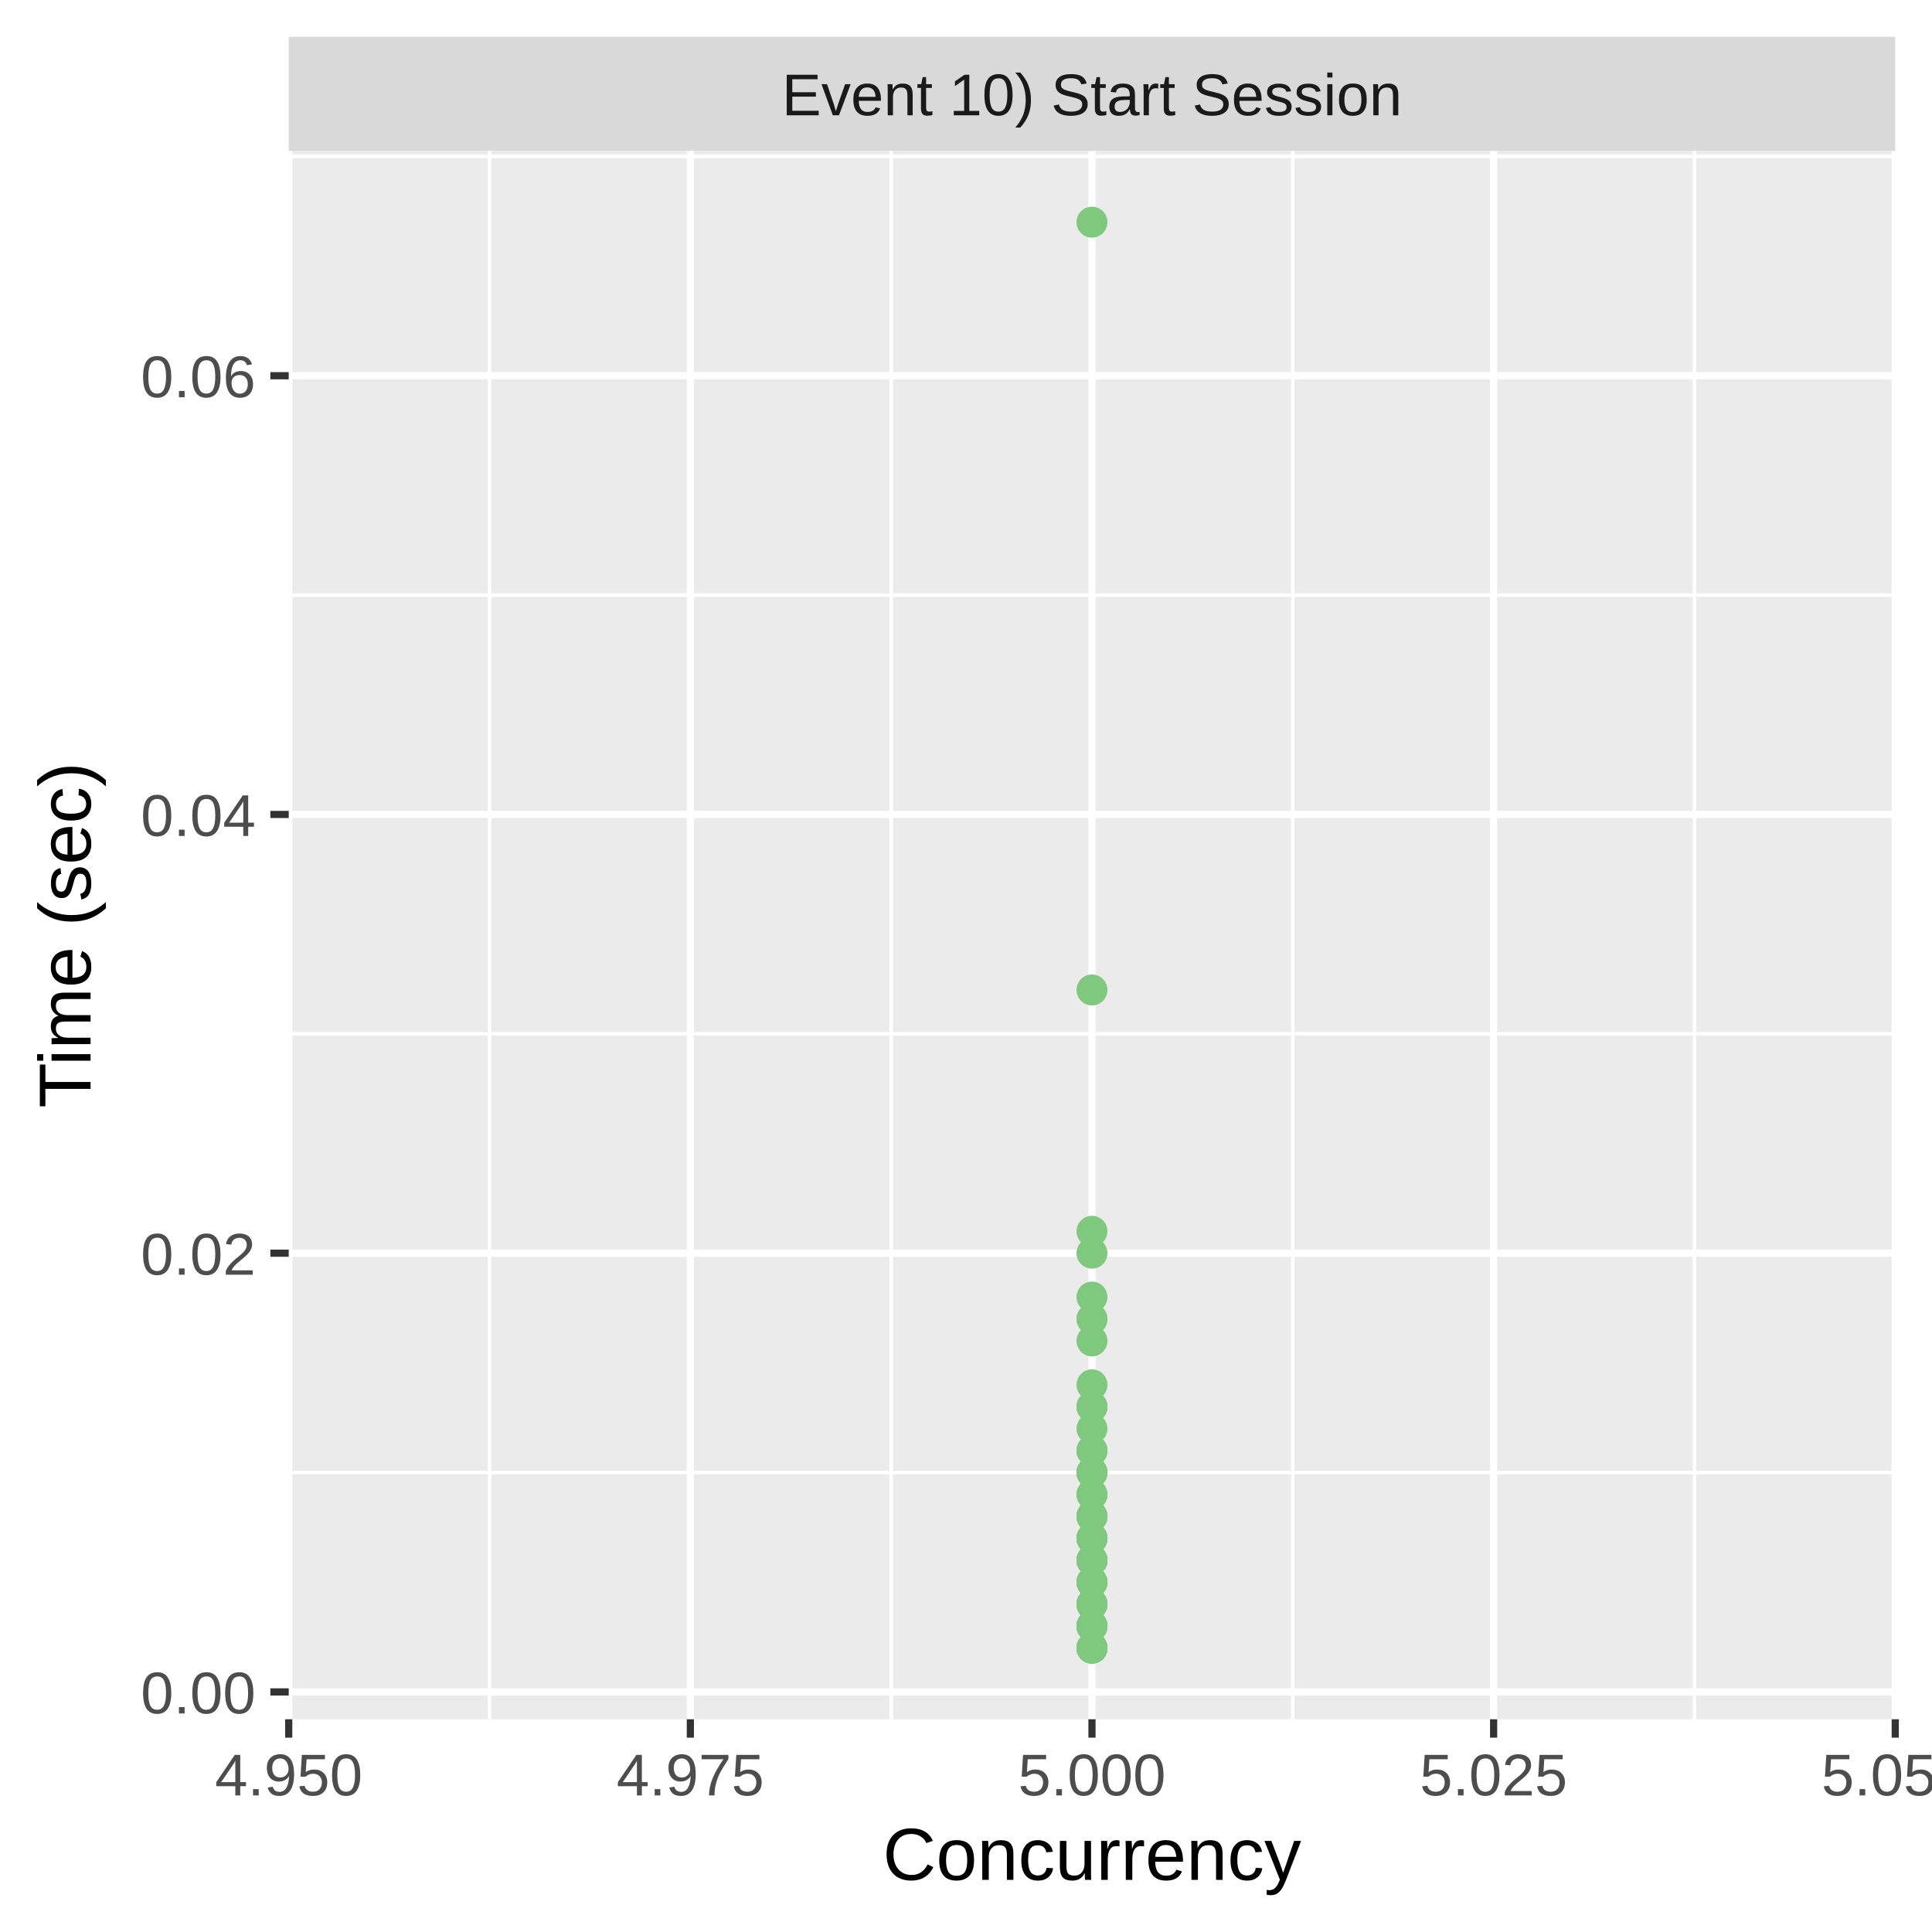
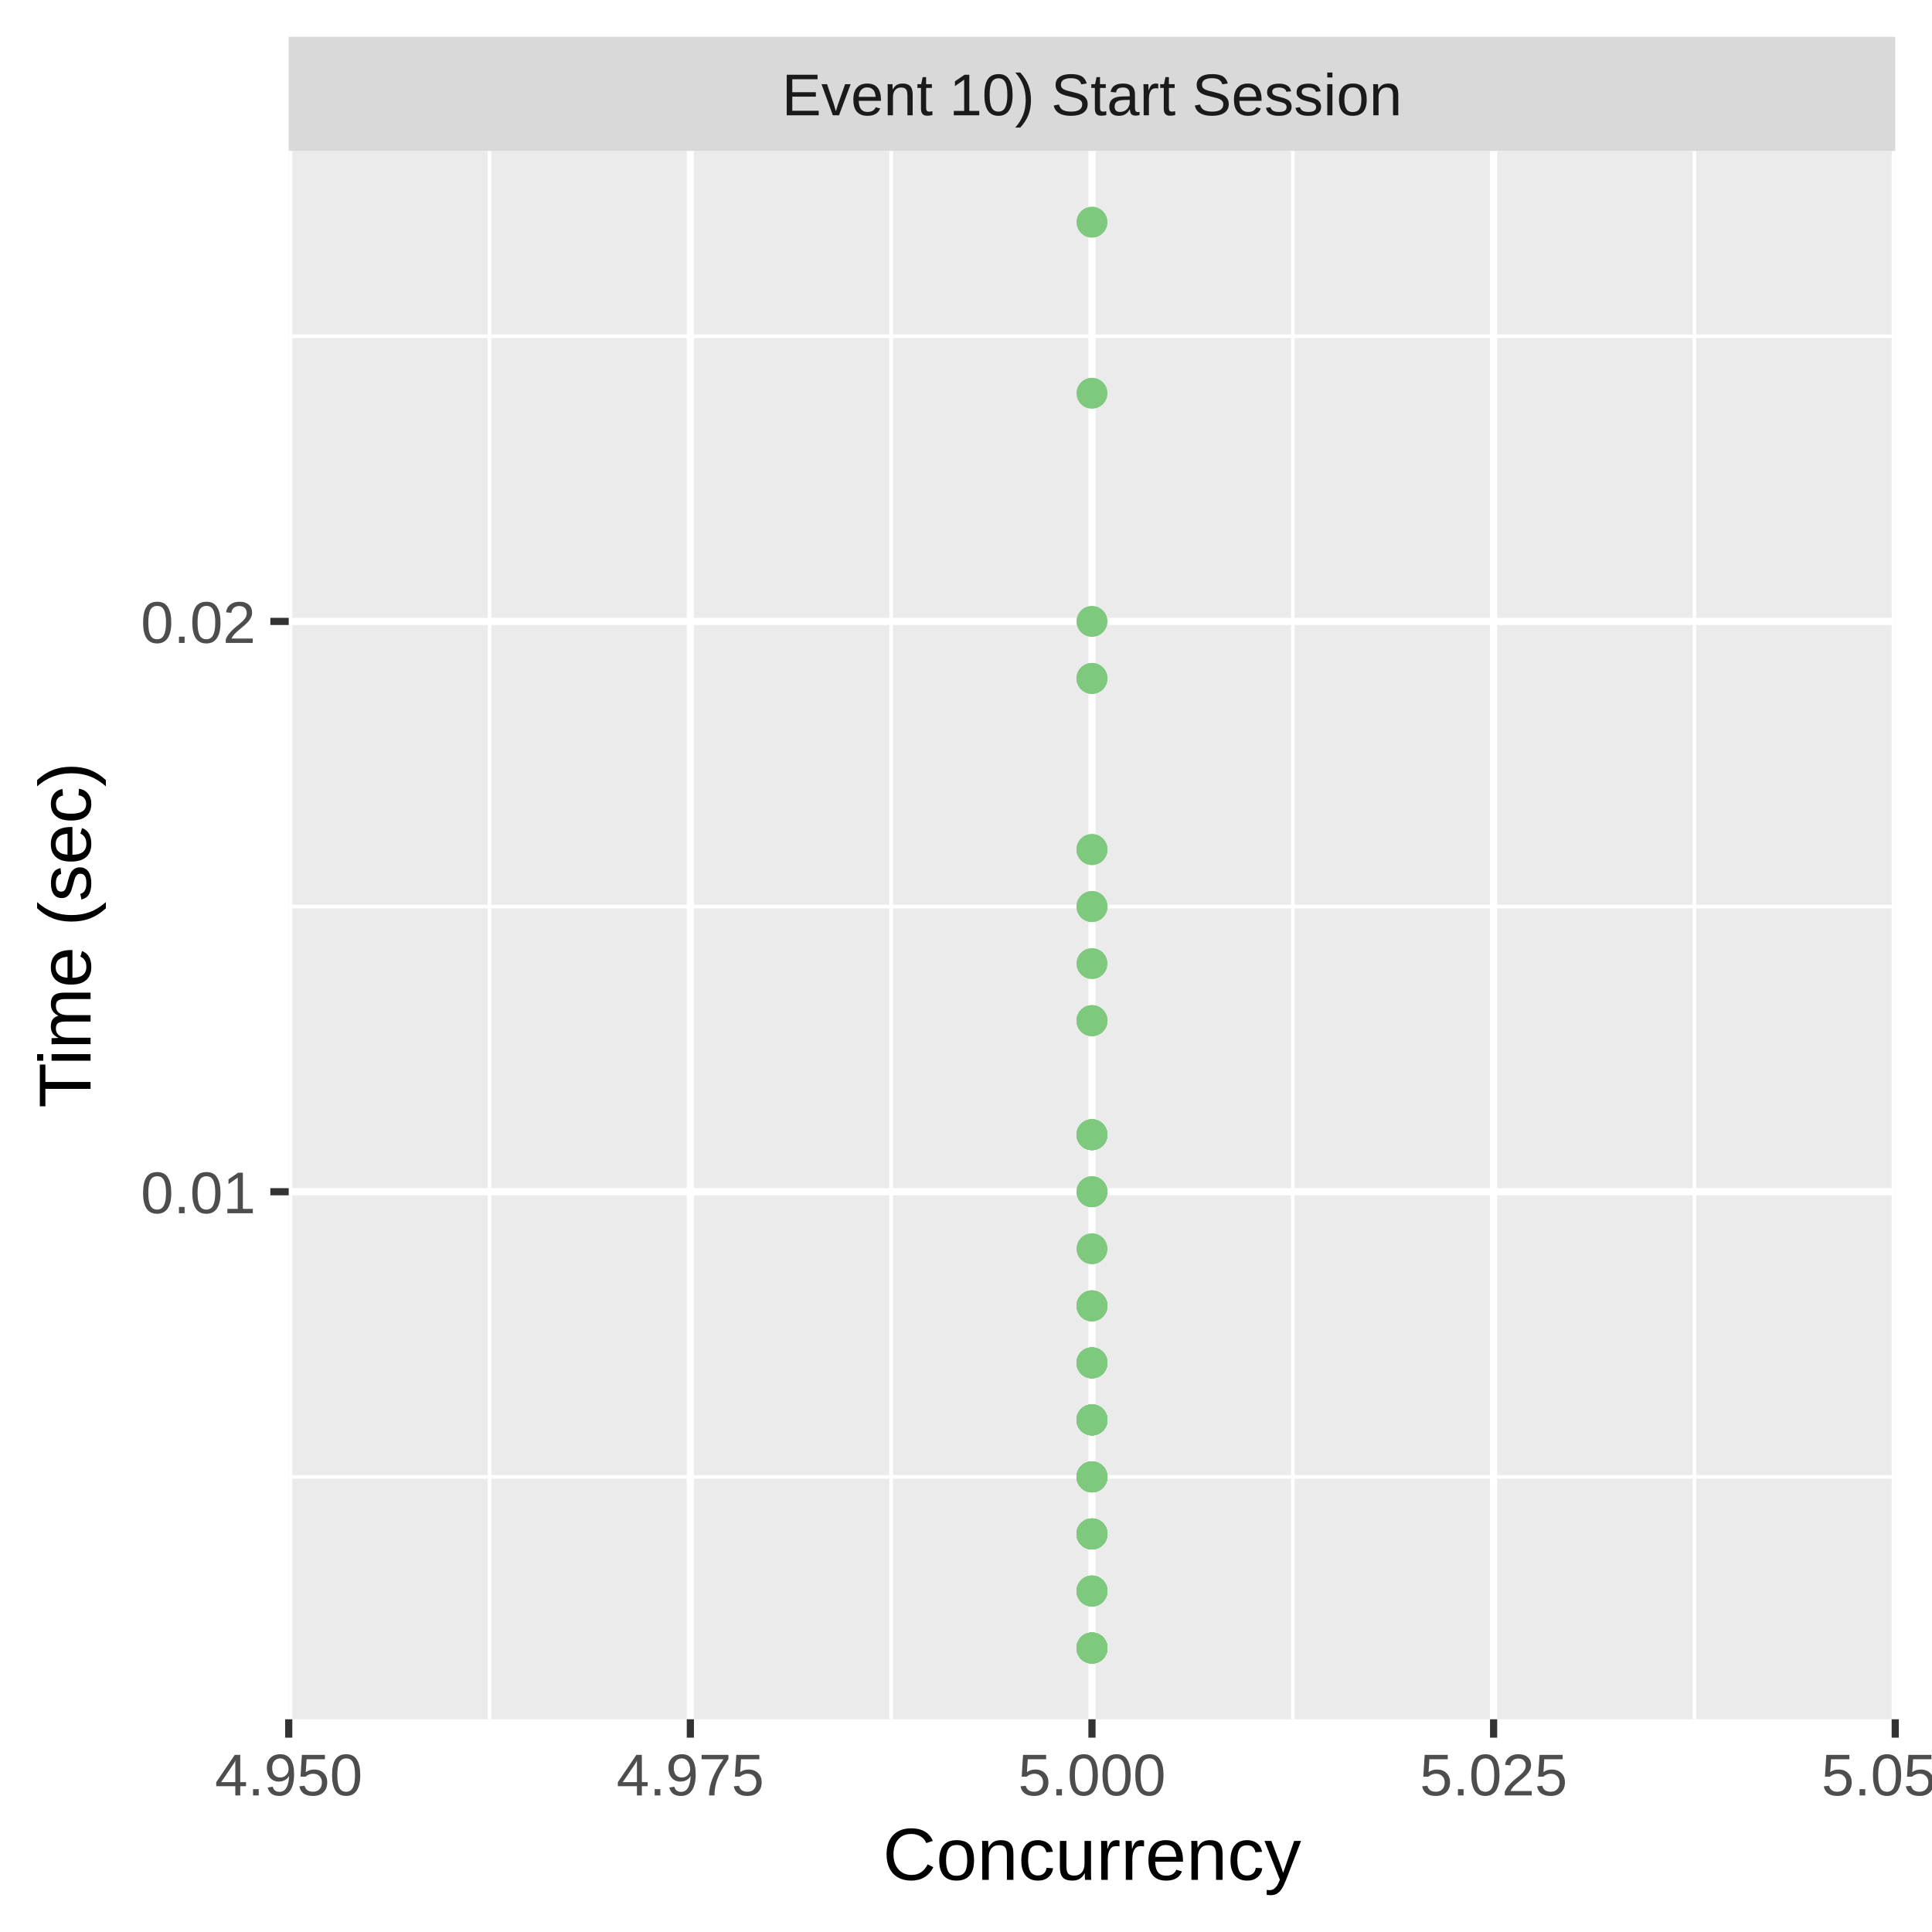
<svg xmlns="http://www.w3.org/2000/svg" class="svglite" width="288.00pt" height="288.00pt" viewBox="0 0 288.00 288.00">
  <defs>
    <style type="text/css">
    .svglite line, .svglite polyline, .svglite polygon, .svglite path, .svglite rect, .svglite circle {
      fill: none;
      stroke: #000000;
      stroke-linecap: round;
      stroke-linejoin: round;
      stroke-miterlimit: 10.00;
    }
    .svglite text {
      white-space: pre;
    }
  </style>
  </defs>
  <rect width="100%" height="100%" style="stroke: none; fill: #FFFFFF;" />
  <defs>
    <clipPath id="cpMC4wMHwyODguMDB8MC4wMHwyODguMDA=">
      <rect x="0.00" y="0.00" width="288.00" height="288.00" />
    </clipPath>
  </defs>
  <g clip-path="url(#cpMC4wMHwyODguMDB8MC4wMHwyODguMDA=)">
    <rect x="0.00" y="0.00" width="288.00" height="288.00" style="stroke-width: 1.07; stroke: #FFFFFF; fill: #FFFFFF;" />
  </g>
  <defs>
    <clipPath id="cpNDMuMDR8MjgyLjUyfDIyLjQ5fDI1Ni4yOQ==">
      <rect x="43.04" y="22.49" width="239.48" height="233.80" />
    </clipPath>
  </defs>
  <g clip-path="url(#cpNDMuMDR8MjgyLjUyfDIyLjQ5fDI1Ni4yOQ==)">
    <rect x="43.04" y="22.49" width="239.48" height="233.80" style="stroke-width: 1.07; stroke: none; fill: #EBEBEB;" />
-     <polyline points="43.04,219.51 282.52,219.51 " style="stroke-width: 0.53; stroke: #FFFFFF; stroke-linecap: butt;" />
-     <polyline points="43.04,154.11 282.52,154.11 " style="stroke-width: 0.53; stroke: #FFFFFF; stroke-linecap: butt;" />
-     <polyline points="43.04,88.71 282.52,88.71 " style="stroke-width: 0.53; stroke: #FFFFFF; stroke-linecap: butt;" />
-     <polyline points="43.04,23.31 282.52,23.31 " style="stroke-width: 0.53; stroke: #FFFFFF; stroke-linecap: butt;" />
+     <polyline points="43.04,220.16 282.52,220.16 " style="stroke-width: 0.53; stroke: #FFFFFF; stroke-linecap: butt;" />
+     <polyline points="43.04,135.14 282.52,135.14 " style="stroke-width: 0.53; stroke: #FFFFFF; stroke-linecap: butt;" />
+     <polyline points="43.04,50.12 282.52,50.12 " style="stroke-width: 0.53; stroke: #FFFFFF; stroke-linecap: butt;" />
    <polyline points="72.97,256.29 72.97,22.49 " style="stroke-width: 0.53; stroke: #FFFFFF; stroke-linecap: butt;" />
    <polyline points="132.84,256.29 132.84,22.49 " style="stroke-width: 0.53; stroke: #FFFFFF; stroke-linecap: butt;" />
    <polyline points="192.71,256.29 192.71,22.49 " style="stroke-width: 0.53; stroke: #FFFFFF; stroke-linecap: butt;" />
    <polyline points="252.59,256.29 252.59,22.49 " style="stroke-width: 0.53; stroke: #FFFFFF; stroke-linecap: butt;" />
-     <polyline points="43.04,252.21 282.52,252.21 " style="stroke-width: 1.07; stroke: #FFFFFF; stroke-linecap: butt;" />
-     <polyline points="43.04,186.81 282.52,186.81 " style="stroke-width: 1.07; stroke: #FFFFFF; stroke-linecap: butt;" />
-     <polyline points="43.04,121.41 282.52,121.41 " style="stroke-width: 1.07; stroke: #FFFFFF; stroke-linecap: butt;" />
-     <polyline points="43.04,56.01 282.52,56.01 " style="stroke-width: 1.07; stroke: #FFFFFF; stroke-linecap: butt;" />
+     <polyline points="43.04,177.65 282.52,177.65 " style="stroke-width: 1.07; stroke: #FFFFFF; stroke-linecap: butt;" />
+     <polyline points="43.04,92.63 282.52,92.63 " style="stroke-width: 1.07; stroke: #FFFFFF; stroke-linecap: butt;" />
    <polyline points="43.04,256.29 43.04,22.49 " style="stroke-width: 1.07; stroke: #FFFFFF; stroke-linecap: butt;" />
    <polyline points="102.91,256.29 102.91,22.49 " style="stroke-width: 1.07; stroke: #FFFFFF; stroke-linecap: butt;" />
    <polyline points="162.78,256.29 162.78,22.49 " style="stroke-width: 1.07; stroke: #FFFFFF; stroke-linecap: butt;" />
    <polyline points="222.65,256.29 222.65,22.49 " style="stroke-width: 1.07; stroke: #FFFFFF; stroke-linecap: butt;" />
    <polyline points="282.52,256.29 282.52,22.49 " style="stroke-width: 1.07; stroke: #FFFFFF; stroke-linecap: butt;" />
-     <circle cx="162.78" cy="219.51" r="1.95" style="stroke-width: 0.71; stroke: #7FC97F; fill: #7FC97F;" />
-     <circle cx="162.78" cy="239.13" r="1.95" style="stroke-width: 0.71; stroke: #7FC97F; fill: #7FC97F;" />
-     <circle cx="162.78" cy="226.05" r="1.95" style="stroke-width: 0.71; stroke: #7FC97F; fill: #7FC97F;" />
-     <circle cx="162.78" cy="242.40" r="1.95" style="stroke-width: 0.71; stroke: #7FC97F; fill: #7FC97F;" />
-     <circle cx="162.78" cy="226.05" r="1.95" style="stroke-width: 0.71; stroke: #7FC97F; fill: #7FC97F;" />
-     <circle cx="162.78" cy="245.67" r="1.95" style="stroke-width: 0.71; stroke: #7FC97F; fill: #7FC97F;" />
-     <circle cx="162.78" cy="216.24" r="1.95" style="stroke-width: 0.71; stroke: #7FC97F; fill: #7FC97F;" />
-     <circle cx="162.78" cy="235.86" r="1.95" style="stroke-width: 0.71; stroke: #7FC97F; fill: #7FC97F;" />
-     <circle cx="162.78" cy="235.86" r="1.95" style="stroke-width: 0.71; stroke: #7FC97F; fill: #7FC97F;" />
-     <circle cx="162.78" cy="229.32" r="1.95" style="stroke-width: 0.71; stroke: #7FC97F; fill: #7FC97F;" />
-     <circle cx="162.78" cy="232.59" r="1.95" style="stroke-width: 0.71; stroke: #7FC97F; fill: #7FC97F;" />
-     <circle cx="162.78" cy="196.62" r="1.95" style="stroke-width: 0.71; stroke: #7FC97F; fill: #7FC97F;" />
-     <circle cx="162.78" cy="239.13" r="1.95" style="stroke-width: 0.71; stroke: #7FC97F; fill: #7FC97F;" />
-     <circle cx="162.78" cy="235.86" r="1.95" style="stroke-width: 0.71; stroke: #7FC97F; fill: #7FC97F;" />
-     <circle cx="162.78" cy="33.12" r="1.95" style="stroke-width: 0.71; stroke: #7FC97F; fill: #7FC97F;" />
-     <circle cx="162.78" cy="245.67" r="1.95" style="stroke-width: 0.71; stroke: #7FC97F; fill: #7FC97F;" />
-     <circle cx="162.78" cy="219.51" r="1.95" style="stroke-width: 0.71; stroke: #7FC97F; fill: #7FC97F;" />
-     <circle cx="162.78" cy="229.32" r="1.95" style="stroke-width: 0.71; stroke: #7FC97F; fill: #7FC97F;" />
-     <circle cx="162.78" cy="206.43" r="1.95" style="stroke-width: 0.71; stroke: #7FC97F; fill: #7FC97F;" />
-     <circle cx="162.78" cy="232.59" r="1.95" style="stroke-width: 0.71; stroke: #7FC97F; fill: #7FC97F;" />
-     <circle cx="162.78" cy="226.05" r="1.95" style="stroke-width: 0.71; stroke: #7FC97F; fill: #7FC97F;" />
-     <circle cx="162.78" cy="245.67" r="1.95" style="stroke-width: 0.71; stroke: #7FC97F; fill: #7FC97F;" />
-     <circle cx="162.78" cy="216.24" r="1.95" style="stroke-width: 0.71; stroke: #7FC97F; fill: #7FC97F;" />
-     <circle cx="162.78" cy="226.05" r="1.95" style="stroke-width: 0.71; stroke: #7FC97F; fill: #7FC97F;" />
-     <circle cx="162.78" cy="239.13" r="1.95" style="stroke-width: 0.71; stroke: #7FC97F; fill: #7FC97F;" />
-     <circle cx="162.78" cy="242.40" r="1.95" style="stroke-width: 0.71; stroke: #7FC97F; fill: #7FC97F;" />
-     <circle cx="162.78" cy="229.32" r="1.95" style="stroke-width: 0.71; stroke: #7FC97F; fill: #7FC97F;" />
-     <circle cx="162.78" cy="239.13" r="1.95" style="stroke-width: 0.71; stroke: #7FC97F; fill: #7FC97F;" />
-     <circle cx="162.78" cy="209.70" r="1.95" style="stroke-width: 0.71; stroke: #7FC97F; fill: #7FC97F;" />
-     <circle cx="162.78" cy="245.67" r="1.95" style="stroke-width: 0.71; stroke: #7FC97F; fill: #7FC97F;" />
-     <circle cx="162.78" cy="232.59" r="1.95" style="stroke-width: 0.71; stroke: #7FC97F; fill: #7FC97F;" />
-     <circle cx="162.78" cy="242.40" r="1.95" style="stroke-width: 0.71; stroke: #7FC97F; fill: #7FC97F;" />
-     <circle cx="162.78" cy="222.78" r="1.95" style="stroke-width: 0.71; stroke: #7FC97F; fill: #7FC97F;" />
-     <circle cx="162.78" cy="209.70" r="1.95" style="stroke-width: 0.71; stroke: #7FC97F; fill: #7FC97F;" />
-     <circle cx="162.78" cy="216.24" r="1.95" style="stroke-width: 0.71; stroke: #7FC97F; fill: #7FC97F;" />
-     <circle cx="162.78" cy="229.32" r="1.95" style="stroke-width: 0.71; stroke: #7FC97F; fill: #7FC97F;" />
-     <circle cx="162.78" cy="242.40" r="1.95" style="stroke-width: 0.71; stroke: #7FC97F; fill: #7FC97F;" />
-     <circle cx="162.78" cy="235.86" r="1.95" style="stroke-width: 0.71; stroke: #7FC97F; fill: #7FC97F;" />
-     <circle cx="162.78" cy="232.59" r="1.95" style="stroke-width: 0.71; stroke: #7FC97F; fill: #7FC97F;" />
-     <circle cx="162.78" cy="242.40" r="1.95" style="stroke-width: 0.71; stroke: #7FC97F; fill: #7FC97F;" />
-     <circle cx="162.78" cy="229.32" r="1.95" style="stroke-width: 0.71; stroke: #7FC97F; fill: #7FC97F;" />
-     <circle cx="162.78" cy="245.67" r="1.95" style="stroke-width: 0.71; stroke: #7FC97F; fill: #7FC97F;" />
-     <circle cx="162.78" cy="147.57" r="1.95" style="stroke-width: 0.71; stroke: #7FC97F; fill: #7FC97F;" />
-     <circle cx="162.78" cy="186.81" r="1.95" style="stroke-width: 0.71; stroke: #7FC97F; fill: #7FC97F;" />
-     <circle cx="162.78" cy="196.62" r="1.95" style="stroke-width: 0.71; stroke: #7FC97F; fill: #7FC97F;" />
-     <circle cx="162.78" cy="239.13" r="1.95" style="stroke-width: 0.71; stroke: #7FC97F; fill: #7FC97F;" />
-     <circle cx="162.78" cy="219.51" r="1.95" style="stroke-width: 0.71; stroke: #7FC97F; fill: #7FC97F;" />
-     <circle cx="162.78" cy="212.97" r="1.95" style="stroke-width: 0.71; stroke: #7FC97F; fill: #7FC97F;" />
-     <circle cx="162.78" cy="239.13" r="1.95" style="stroke-width: 0.71; stroke: #7FC97F; fill: #7FC97F;" />
-     <circle cx="162.78" cy="193.35" r="1.95" style="stroke-width: 0.71; stroke: #7FC97F; fill: #7FC97F;" />
-     <circle cx="162.78" cy="199.89" r="1.95" style="stroke-width: 0.71; stroke: #7FC97F; fill: #7FC97F;" />
-     <circle cx="162.78" cy="232.59" r="1.95" style="stroke-width: 0.71; stroke: #7FC97F; fill: #7FC97F;" />
-     <circle cx="162.78" cy="226.05" r="1.95" style="stroke-width: 0.71; stroke: #7FC97F; fill: #7FC97F;" />
-     <circle cx="162.78" cy="229.32" r="1.95" style="stroke-width: 0.71; stroke: #7FC97F; fill: #7FC97F;" />
-     <circle cx="162.78" cy="239.13" r="1.95" style="stroke-width: 0.71; stroke: #7FC97F; fill: #7FC97F;" />
-     <circle cx="162.78" cy="235.86" r="1.95" style="stroke-width: 0.71; stroke: #7FC97F; fill: #7FC97F;" />
-     <circle cx="162.78" cy="245.67" r="1.95" style="stroke-width: 0.71; stroke: #7FC97F; fill: #7FC97F;" />
-     <circle cx="162.78" cy="226.05" r="1.95" style="stroke-width: 0.71; stroke: #7FC97F; fill: #7FC97F;" />
-     <circle cx="162.78" cy="242.40" r="1.95" style="stroke-width: 0.71; stroke: #7FC97F; fill: #7FC97F;" />
-     <circle cx="162.78" cy="242.40" r="1.95" style="stroke-width: 0.71; stroke: #7FC97F; fill: #7FC97F;" />
+     <circle cx="162.78" cy="237.17" r="1.95" style="stroke-width: 0.71; stroke: #7FC97F; fill: #7FC97F;" />
+     <circle cx="162.78" cy="152.15" r="1.95" style="stroke-width: 0.71; stroke: #7FC97F; fill: #7FC97F;" />
+     <circle cx="162.78" cy="228.66" r="1.95" style="stroke-width: 0.71; stroke: #7FC97F; fill: #7FC97F;" />
+     <circle cx="162.78" cy="177.65" r="1.95" style="stroke-width: 0.71; stroke: #7FC97F; fill: #7FC97F;" />
    <circle cx="162.78" cy="245.67" r="1.95" style="stroke-width: 0.71; stroke: #7FC97F; fill: #7FC97F;" />
    <circle cx="162.78" cy="245.67" r="1.95" style="stroke-width: 0.71; stroke: #7FC97F; fill: #7FC97F;" />
-     <circle cx="162.78" cy="232.59" r="1.95" style="stroke-width: 0.71; stroke: #7FC97F; fill: #7FC97F;" />
-     <circle cx="162.78" cy="222.78" r="1.95" style="stroke-width: 0.71; stroke: #7FC97F; fill: #7FC97F;" />
-     <circle cx="162.78" cy="209.70" r="1.95" style="stroke-width: 0.71; stroke: #7FC97F; fill: #7FC97F;" />
-     <circle cx="162.78" cy="183.54" r="1.95" style="stroke-width: 0.71; stroke: #7FC97F; fill: #7FC97F;" />
-     <circle cx="162.78" cy="219.51" r="1.95" style="stroke-width: 0.71; stroke: #7FC97F; fill: #7FC97F;" />
-     <circle cx="162.78" cy="235.86" r="1.95" style="stroke-width: 0.71; stroke: #7FC97F; fill: #7FC97F;" />
+     <circle cx="162.78" cy="203.16" r="1.95" style="stroke-width: 0.71; stroke: #7FC97F; fill: #7FC97F;" />
+     <circle cx="162.78" cy="194.66" r="1.95" style="stroke-width: 0.71; stroke: #7FC97F; fill: #7FC97F;" />
+     <circle cx="162.78" cy="220.16" r="1.95" style="stroke-width: 0.71; stroke: #7FC97F; fill: #7FC97F;" />
+     <circle cx="162.78" cy="33.12" r="1.95" style="stroke-width: 0.71; stroke: #7FC97F; fill: #7FC97F;" />
+     <circle cx="162.78" cy="220.16" r="1.95" style="stroke-width: 0.71; stroke: #7FC97F; fill: #7FC97F;" />
+     <circle cx="162.78" cy="152.15" r="1.95" style="stroke-width: 0.71; stroke: #7FC97F; fill: #7FC97F;" />
+     <circle cx="162.78" cy="169.15" r="1.95" style="stroke-width: 0.71; stroke: #7FC97F; fill: #7FC97F;" />
+     <circle cx="162.78" cy="194.66" r="1.95" style="stroke-width: 0.71; stroke: #7FC97F; fill: #7FC97F;" />
+     <circle cx="162.78" cy="194.66" r="1.95" style="stroke-width: 0.71; stroke: #7FC97F; fill: #7FC97F;" />
+     <circle cx="162.78" cy="245.67" r="1.95" style="stroke-width: 0.71; stroke: #7FC97F; fill: #7FC97F;" />
+     <circle cx="162.78" cy="228.66" r="1.95" style="stroke-width: 0.71; stroke: #7FC97F; fill: #7FC97F;" />
+     <circle cx="162.78" cy="211.66" r="1.95" style="stroke-width: 0.71; stroke: #7FC97F; fill: #7FC97F;" />
+     <circle cx="162.78" cy="101.13" r="1.95" style="stroke-width: 0.71; stroke: #7FC97F; fill: #7FC97F;" />
+     <circle cx="162.78" cy="211.66" r="1.95" style="stroke-width: 0.71; stroke: #7FC97F; fill: #7FC97F;" />
+     <circle cx="162.78" cy="228.66" r="1.95" style="stroke-width: 0.71; stroke: #7FC97F; fill: #7FC97F;" />
+     <circle cx="162.78" cy="211.66" r="1.95" style="stroke-width: 0.71; stroke: #7FC97F; fill: #7FC97F;" />
+     <circle cx="162.78" cy="220.16" r="1.95" style="stroke-width: 0.71; stroke: #7FC97F; fill: #7FC97F;" />
+     <circle cx="162.78" cy="211.66" r="1.95" style="stroke-width: 0.71; stroke: #7FC97F; fill: #7FC97F;" />
+     <circle cx="162.78" cy="135.14" r="1.95" style="stroke-width: 0.71; stroke: #7FC97F; fill: #7FC97F;" />
+     <circle cx="162.78" cy="203.16" r="1.95" style="stroke-width: 0.71; stroke: #7FC97F; fill: #7FC97F;" />
+     <circle cx="162.78" cy="203.16" r="1.95" style="stroke-width: 0.71; stroke: #7FC97F; fill: #7FC97F;" />
+     <circle cx="162.78" cy="228.66" r="1.95" style="stroke-width: 0.71; stroke: #7FC97F; fill: #7FC97F;" />
+     <circle cx="162.78" cy="126.64" r="1.95" style="stroke-width: 0.71; stroke: #7FC97F; fill: #7FC97F;" />
+     <circle cx="162.78" cy="203.16" r="1.95" style="stroke-width: 0.71; stroke: #7FC97F; fill: #7FC97F;" />
+     <circle cx="162.78" cy="228.66" r="1.95" style="stroke-width: 0.71; stroke: #7FC97F; fill: #7FC97F;" />
+     <circle cx="162.78" cy="245.67" r="1.95" style="stroke-width: 0.71; stroke: #7FC97F; fill: #7FC97F;" />
+     <circle cx="162.78" cy="220.16" r="1.95" style="stroke-width: 0.71; stroke: #7FC97F; fill: #7FC97F;" />
+     <circle cx="162.78" cy="126.64" r="1.95" style="stroke-width: 0.71; stroke: #7FC97F; fill: #7FC97F;" />
+     <circle cx="162.78" cy="245.67" r="1.95" style="stroke-width: 0.71; stroke: #7FC97F; fill: #7FC97F;" />
+     <circle cx="162.78" cy="245.67" r="1.95" style="stroke-width: 0.71; stroke: #7FC97F; fill: #7FC97F;" />
+     <circle cx="162.78" cy="203.16" r="1.95" style="stroke-width: 0.71; stroke: #7FC97F; fill: #7FC97F;" />
+     <circle cx="162.78" cy="245.67" r="1.95" style="stroke-width: 0.71; stroke: #7FC97F; fill: #7FC97F;" />
+     <circle cx="162.78" cy="211.66" r="1.95" style="stroke-width: 0.71; stroke: #7FC97F; fill: #7FC97F;" />
+     <circle cx="162.78" cy="177.65" r="1.95" style="stroke-width: 0.71; stroke: #7FC97F; fill: #7FC97F;" />
+     <circle cx="162.78" cy="228.66" r="1.95" style="stroke-width: 0.71; stroke: #7FC97F; fill: #7FC97F;" />
+     <circle cx="162.78" cy="186.15" r="1.95" style="stroke-width: 0.71; stroke: #7FC97F; fill: #7FC97F;" />
+     <circle cx="162.78" cy="228.66" r="1.95" style="stroke-width: 0.71; stroke: #7FC97F; fill: #7FC97F;" />
+     <circle cx="162.78" cy="245.67" r="1.95" style="stroke-width: 0.71; stroke: #7FC97F; fill: #7FC97F;" />
+     <circle cx="162.78" cy="92.63" r="1.95" style="stroke-width: 0.71; stroke: #7FC97F; fill: #7FC97F;" />
+     <circle cx="162.78" cy="211.66" r="1.95" style="stroke-width: 0.71; stroke: #7FC97F; fill: #7FC97F;" />
+     <circle cx="162.78" cy="203.16" r="1.95" style="stroke-width: 0.71; stroke: #7FC97F; fill: #7FC97F;" />
+     <circle cx="162.78" cy="58.62" r="1.95" style="stroke-width: 0.71; stroke: #7FC97F; fill: #7FC97F;" />
+     <circle cx="162.78" cy="169.15" r="1.95" style="stroke-width: 0.71; stroke: #7FC97F; fill: #7FC97F;" />
+     <circle cx="162.78" cy="228.66" r="1.95" style="stroke-width: 0.71; stroke: #7FC97F; fill: #7FC97F;" />
+     <circle cx="162.78" cy="169.15" r="1.95" style="stroke-width: 0.71; stroke: #7FC97F; fill: #7FC97F;" />
+     <circle cx="162.78" cy="237.17" r="1.95" style="stroke-width: 0.71; stroke: #7FC97F; fill: #7FC97F;" />
+     <circle cx="162.78" cy="237.17" r="1.95" style="stroke-width: 0.71; stroke: #7FC97F; fill: #7FC97F;" />
+     <circle cx="162.78" cy="135.14" r="1.95" style="stroke-width: 0.71; stroke: #7FC97F; fill: #7FC97F;" />
+     <circle cx="162.78" cy="169.15" r="1.95" style="stroke-width: 0.71; stroke: #7FC97F; fill: #7FC97F;" />
+     <circle cx="162.78" cy="245.67" r="1.95" style="stroke-width: 0.71; stroke: #7FC97F; fill: #7FC97F;" />
+     <circle cx="162.78" cy="228.66" r="1.95" style="stroke-width: 0.71; stroke: #7FC97F; fill: #7FC97F;" />
+     <circle cx="162.78" cy="152.15" r="1.95" style="stroke-width: 0.71; stroke: #7FC97F; fill: #7FC97F;" />
+     <circle cx="162.78" cy="211.66" r="1.95" style="stroke-width: 0.71; stroke: #7FC97F; fill: #7FC97F;" />
+     <circle cx="162.78" cy="245.67" r="1.95" style="stroke-width: 0.71; stroke: #7FC97F; fill: #7FC97F;" />
+     <circle cx="162.78" cy="245.67" r="1.95" style="stroke-width: 0.71; stroke: #7FC97F; fill: #7FC97F;" />
+     <circle cx="162.78" cy="211.66" r="1.95" style="stroke-width: 0.71; stroke: #7FC97F; fill: #7FC97F;" />
+     <circle cx="162.78" cy="143.64" r="1.95" style="stroke-width: 0.71; stroke: #7FC97F; fill: #7FC97F;" />
+     <circle cx="162.78" cy="211.66" r="1.95" style="stroke-width: 0.71; stroke: #7FC97F; fill: #7FC97F;" />
+     <circle cx="162.78" cy="220.16" r="1.95" style="stroke-width: 0.71; stroke: #7FC97F; fill: #7FC97F;" />
+     <circle cx="162.78" cy="237.17" r="1.95" style="stroke-width: 0.71; stroke: #7FC97F; fill: #7FC97F;" />
+     <circle cx="162.78" cy="220.16" r="1.95" style="stroke-width: 0.71; stroke: #7FC97F; fill: #7FC97F;" />
+     <circle cx="162.78" cy="101.13" r="1.95" style="stroke-width: 0.71; stroke: #7FC97F; fill: #7FC97F;" />
  </g>
  <g clip-path="url(#cpMC4wMHwyODguMDB8MC4wMHwyODguMDA=)">
</g>
  <defs>
    <clipPath id="cpNDMuMDR8MjgyLjUyfDUuNDh8MjIuNDk=">
      <rect x="43.04" y="5.48" width="239.48" height="17.01" />
    </clipPath>
  </defs>
  <g clip-path="url(#cpNDMuMDR8MjgyLjUyfDUuNDh8MjIuNDk=)">
    <rect x="43.04" y="5.48" width="239.48" height="17.01" style="stroke-width: 1.07; stroke: none; fill: #D9D9D9;" />
    <text x="162.78" y="17.19" text-anchor="middle" style="font-size: 8.80px;fill: #1A1A1A; font-family: &quot;Liberation Sans&quot;;" textLength="103.28px" lengthAdjust="spacingAndGlyphs">Event 10) Start Session</text>
  </g>
  <g clip-path="url(#cpMC4wMHwyODguMDB8MC4wMHwyODguMDA=)">
    <polyline points="43.04,259.03 43.04,256.29 " style="stroke-width: 1.07; stroke: #333333; stroke-linecap: butt;" />
    <polyline points="102.91,259.03 102.91,256.29 " style="stroke-width: 1.07; stroke: #333333; stroke-linecap: butt;" />
    <polyline points="162.78,259.03 162.78,256.29 " style="stroke-width: 1.07; stroke: #333333; stroke-linecap: butt;" />
    <polyline points="222.65,259.03 222.65,256.29 " style="stroke-width: 1.07; stroke: #333333; stroke-linecap: butt;" />
    <polyline points="282.52,259.03 282.52,256.29 " style="stroke-width: 1.07; stroke: #333333; stroke-linecap: butt;" />
    <text x="43.04" y="267.64" text-anchor="middle" style="font-size: 8.80px;fill: #4D4D4D; font-family: &quot;Liberation Sans&quot;;" textLength="25.17px" lengthAdjust="spacingAndGlyphs">4.950</text>
    <text x="102.91" y="267.64" text-anchor="middle" style="font-size: 8.80px;fill: #4D4D4D; font-family: &quot;Liberation Sans&quot;;" textLength="25.17px" lengthAdjust="spacingAndGlyphs">4.975</text>
    <text x="162.78" y="267.64" text-anchor="middle" style="font-size: 8.80px;fill: #4D4D4D; font-family: &quot;Liberation Sans&quot;;" textLength="25.17px" lengthAdjust="spacingAndGlyphs">5.000</text>
    <text x="222.65" y="267.64" text-anchor="middle" style="font-size: 8.80px;fill: #4D4D4D; font-family: &quot;Liberation Sans&quot;;" textLength="25.17px" lengthAdjust="spacingAndGlyphs">5.025</text>
    <text x="282.52" y="267.64" text-anchor="middle" style="font-size: 8.80px;fill: #4D4D4D; font-family: &quot;Liberation Sans&quot;;" textLength="25.17px" lengthAdjust="spacingAndGlyphs">5.050</text>
-     <text x="38.11" y="255.42" text-anchor="end" style="font-size: 8.80px;fill: #4D4D4D; font-family: &quot;Liberation Sans&quot;;" textLength="19.58px" lengthAdjust="spacingAndGlyphs">0.00</text>
-     <text x="38.11" y="190.02" text-anchor="end" style="font-size: 8.80px;fill: #4D4D4D; font-family: &quot;Liberation Sans&quot;;" textLength="19.58px" lengthAdjust="spacingAndGlyphs">0.02</text>
-     <text x="38.11" y="124.62" text-anchor="end" style="font-size: 8.80px;fill: #4D4D4D; font-family: &quot;Liberation Sans&quot;;" textLength="19.58px" lengthAdjust="spacingAndGlyphs">0.04</text>
-     <text x="38.11" y="59.22" text-anchor="end" style="font-size: 8.80px;fill: #4D4D4D; font-family: &quot;Liberation Sans&quot;;" textLength="19.58px" lengthAdjust="spacingAndGlyphs">0.06</text>
-     <polyline points="40.30,252.21 43.04,252.21 " style="stroke-width: 1.07; stroke: #333333; stroke-linecap: butt;" />
-     <polyline points="40.30,186.81 43.04,186.81 " style="stroke-width: 1.07; stroke: #333333; stroke-linecap: butt;" />
-     <polyline points="40.30,121.41 43.04,121.41 " style="stroke-width: 1.07; stroke: #333333; stroke-linecap: butt;" />
-     <polyline points="40.30,56.01 43.04,56.01 " style="stroke-width: 1.07; stroke: #333333; stroke-linecap: butt;" />
+     <text x="38.11" y="180.86" text-anchor="end" style="font-size: 8.80px;fill: #4D4D4D; font-family: &quot;Liberation Sans&quot;;" textLength="19.58px" lengthAdjust="spacingAndGlyphs">0.01</text>
+     <text x="38.11" y="95.84" text-anchor="end" style="font-size: 8.80px;fill: #4D4D4D; font-family: &quot;Liberation Sans&quot;;" textLength="19.58px" lengthAdjust="spacingAndGlyphs">0.02</text>
+     <polyline points="40.30,177.65 43.04,177.65 " style="stroke-width: 1.07; stroke: #333333; stroke-linecap: butt;" />
+     <polyline points="40.30,92.63 43.04,92.63 " style="stroke-width: 1.07; stroke: #333333; stroke-linecap: butt;" />
    <text x="162.78" y="280.23" text-anchor="middle" style="font-size: 11.00px; font-family: &quot;Liberation Sans&quot;;" textLength="69.30px" lengthAdjust="spacingAndGlyphs">Concurrency</text>
    <text transform="translate(13.50,139.39) rotate(-90)" text-anchor="middle" style="font-size: 11.00px; font-family: &quot;Liberation Sans&quot;;" textLength="57.55px" lengthAdjust="spacingAndGlyphs">Time (sec)</text>
  </g>
</svg>
